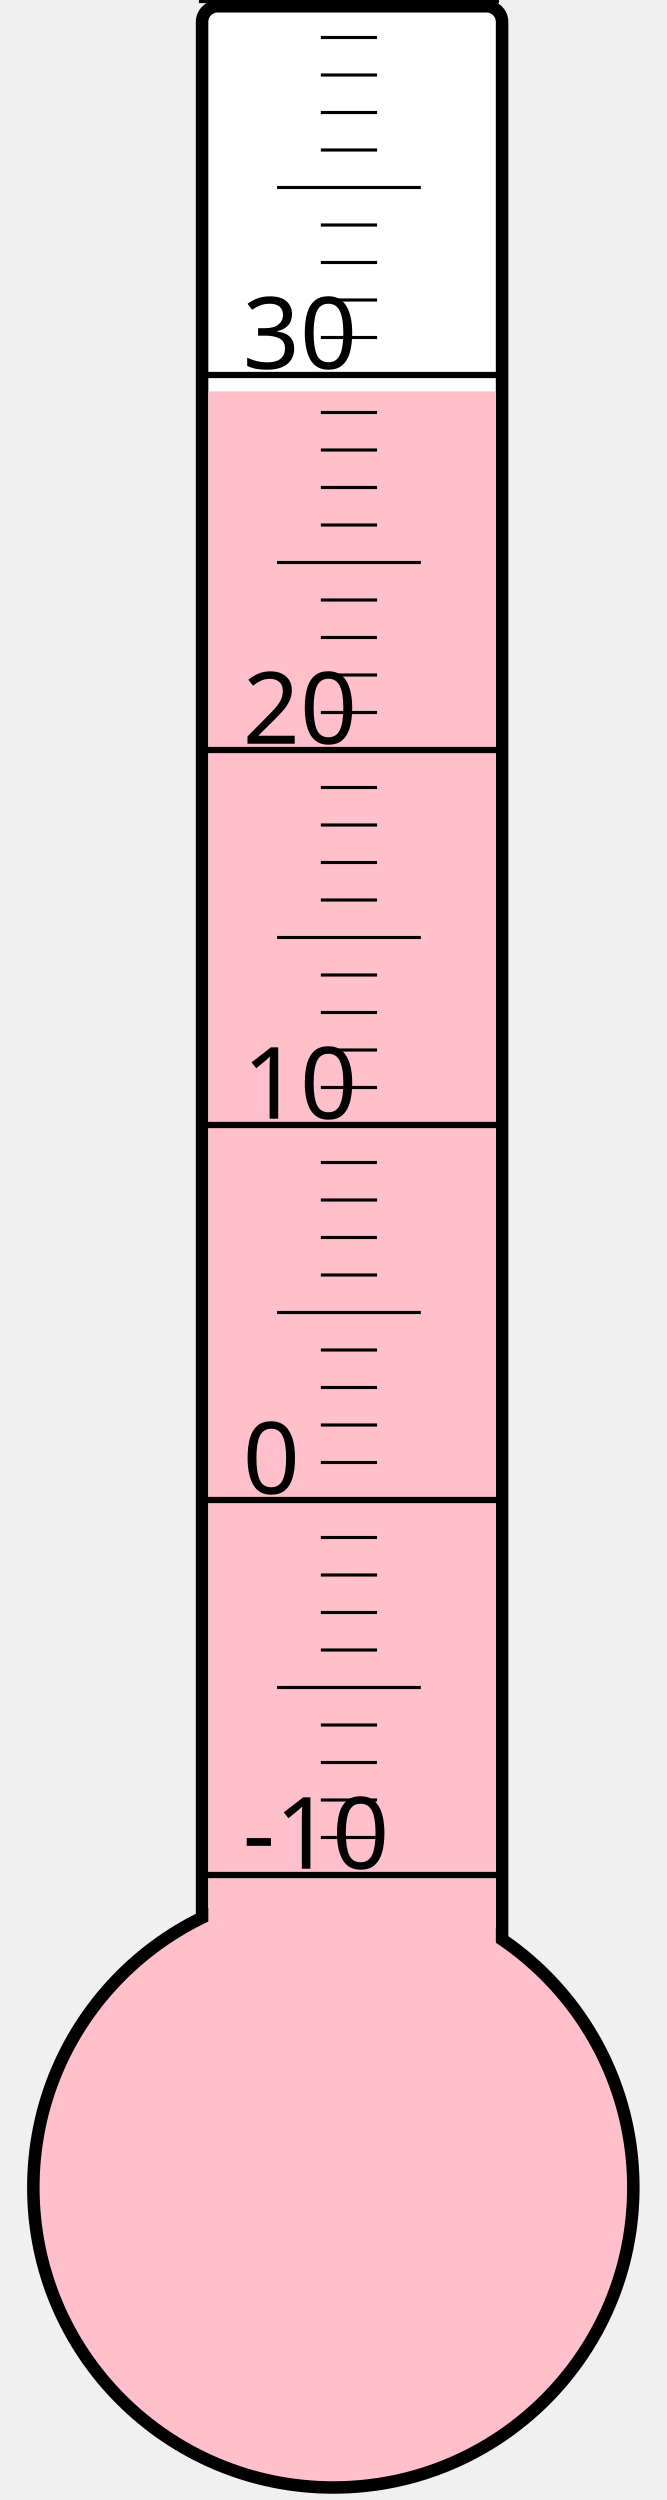
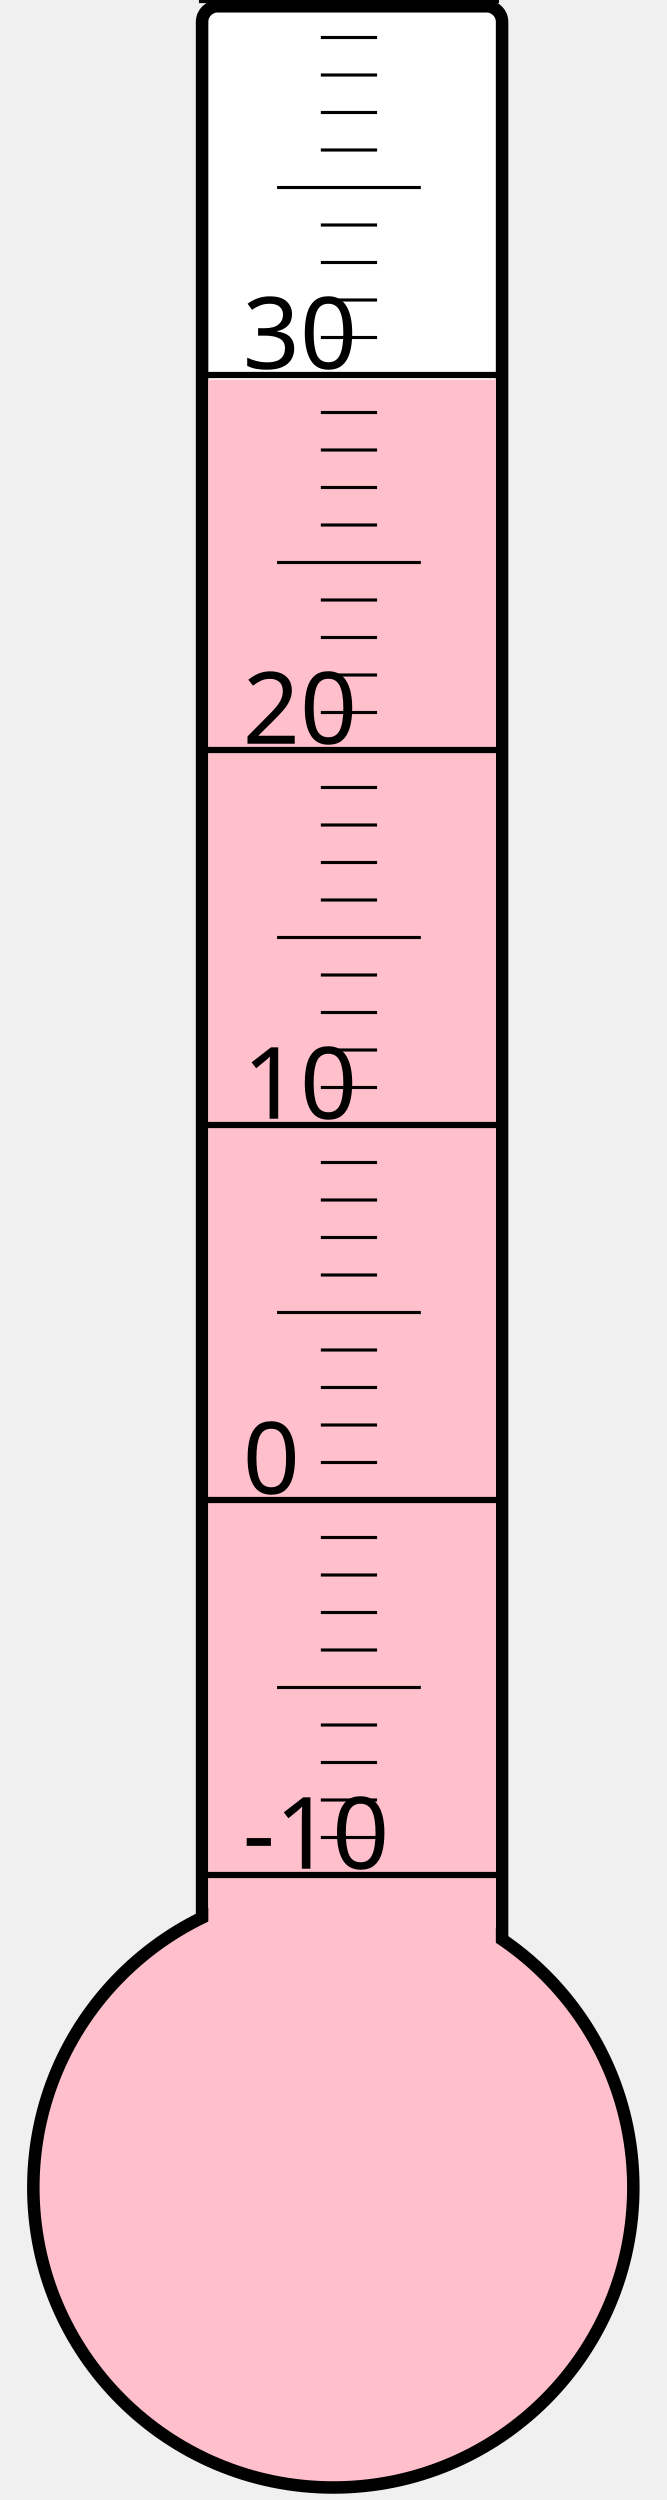
<svg xmlns="http://www.w3.org/2000/svg" width="40px" height="150px" viewBox="0 0 200 800">
  <rect width="200" height="800" x="0" y="0" style="fill: #ffffeb; fill-opacity: 0;" />
  <rect width="96" height="680" x="58" y="2" rx="5" ry="5" style="fill: white; fill-opacity: 1; stroke: black; stroke-width: 4;" />
  <circle cx="100" cy="700" r="96" style="fill: pink; stroke: black; stroke-width: 4;" />
-   <rect width="92" height="574.75" x="60" y="125.25" style="fill: pink; fill-opacity: 1; stroke-width: 0;" />
+   <rect width="92" height="578.5" x="60" y="121.5" style="fill: pink; fill-opacity: 1; stroke-width: 0;" />
  <text x="71" y="598" style="font-family: sans-serif; font-size: 24pt;">-10</text>
  <text x="71" y="478" style="font-family: sans-serif; font-size: 24pt;">0</text>
  <text x="71" y="358" style="font-family: sans-serif; font-size: 24pt;">10</text>
  <text x="71" y="238" style="font-family: sans-serif; font-size: 24pt;">20</text>
  <text x="71" y="118" style="font-family: sans-serif; font-size: 24pt;">30</text>
  <g style="stroke: black;">
    <line x1="57" y1="600" x2="153" y2="600" style="stroke-width: 2;" />
    <line x1="96" y1="588" x2="114" y2="588" style="stroke-width: 1;" />
    <line x1="96" y1="576" x2="114" y2="576" style="stroke-width: 1;" />
    <line x1="96" y1="564" x2="114" y2="564" style="stroke-width: 1;" />
    <line x1="96" y1="552" x2="114" y2="552" style="stroke-width: 1;" />
    <line x1="82" y1="540" x2="128" y2="540" style="stroke-width: 1;" />
    <line x1="96" y1="528" x2="114" y2="528" style="stroke-width: 1;" />
    <line x1="96" y1="516" x2="114" y2="516" style="stroke-width: 1;" />
    <line x1="96" y1="504" x2="114" y2="504" style="stroke-width: 1;" />
    <line x1="96" y1="492" x2="114" y2="492" style="stroke-width: 1;" />
    <line x1="57" y1="480" x2="153" y2="480" style="stroke-width: 2;" />
    <line x1="96" y1="468" x2="114" y2="468" style="stroke-width: 1;" />
    <line x1="96" y1="456" x2="114" y2="456" style="stroke-width: 1;" />
    <line x1="96" y1="444" x2="114" y2="444" style="stroke-width: 1;" />
    <line x1="96" y1="432" x2="114" y2="432" style="stroke-width: 1;" />
    <line x1="82" y1="420" x2="128" y2="420" style="stroke-width: 1;" />
    <line x1="96" y1="408" x2="114" y2="408" style="stroke-width: 1;" />
    <line x1="96" y1="396" x2="114" y2="396" style="stroke-width: 1;" />
    <line x1="96" y1="384" x2="114" y2="384" style="stroke-width: 1;" />
    <line x1="96" y1="372" x2="114" y2="372" style="stroke-width: 1;" />
    <line x1="57" y1="360" x2="153" y2="360" style="stroke-width: 2;" />
    <line x1="96" y1="348" x2="114" y2="348" style="stroke-width: 1;" />
    <line x1="96" y1="336" x2="114" y2="336" style="stroke-width: 1;" />
    <line x1="96" y1="324" x2="114" y2="324" style="stroke-width: 1;" />
    <line x1="96" y1="312" x2="114" y2="312" style="stroke-width: 1;" />
    <line x1="82" y1="300" x2="128" y2="300" style="stroke-width: 1;" />
    <line x1="96" y1="288" x2="114" y2="288" style="stroke-width: 1;" />
    <line x1="96" y1="276" x2="114" y2="276" style="stroke-width: 1;" />
    <line x1="96" y1="264" x2="114" y2="264" style="stroke-width: 1;" />
    <line x1="96" y1="252" x2="114" y2="252" style="stroke-width: 1;" />
    <line x1="57" y1="240" x2="153" y2="240" style="stroke-width: 2;" />
    <line x1="96" y1="228" x2="114" y2="228" style="stroke-width: 1;" />
    <line x1="96" y1="216" x2="114" y2="216" style="stroke-width: 1;" />
    <line x1="96" y1="204" x2="114" y2="204" style="stroke-width: 1;" />
    <line x1="96" y1="192" x2="114" y2="192" style="stroke-width: 1;" />
    <line x1="82" y1="180" x2="128" y2="180" style="stroke-width: 1;" />
    <line x1="96" y1="168" x2="114" y2="168" style="stroke-width: 1;" />
    <line x1="96" y1="156" x2="114" y2="156" style="stroke-width: 1;" />
    <line x1="96" y1="144" x2="114" y2="144" style="stroke-width: 1;" />
    <line x1="96" y1="132" x2="114" y2="132" style="stroke-width: 1;" />
    <line x1="57" y1="120" x2="153" y2="120" style="stroke-width: 2;" />
    <line x1="96" y1="108" x2="114" y2="108" style="stroke-width: 1;" />
    <line x1="96" y1="96" x2="114" y2="96" style="stroke-width: 1;" />
    <line x1="96" y1="84" x2="114" y2="84" style="stroke-width: 1;" />
    <line x1="96" y1="72" x2="114" y2="72" style="stroke-width: 1;" />
    <line x1="82" y1="60" x2="128" y2="60" style="stroke-width: 1;" />
    <line x1="96" y1="48" x2="114" y2="48" style="stroke-width: 1;" />
    <line x1="96" y1="36" x2="114" y2="36" style="stroke-width: 1;" />
    <line x1="96" y1="24" x2="114" y2="24" style="stroke-width: 1;" />
    <line x1="96" y1="12" x2="114" y2="12" style="stroke-width: 1;" />
    <line x1="57" y1="0" x2="153" y2="0" style="stroke-width: 2;" />
  </g>
</svg>
